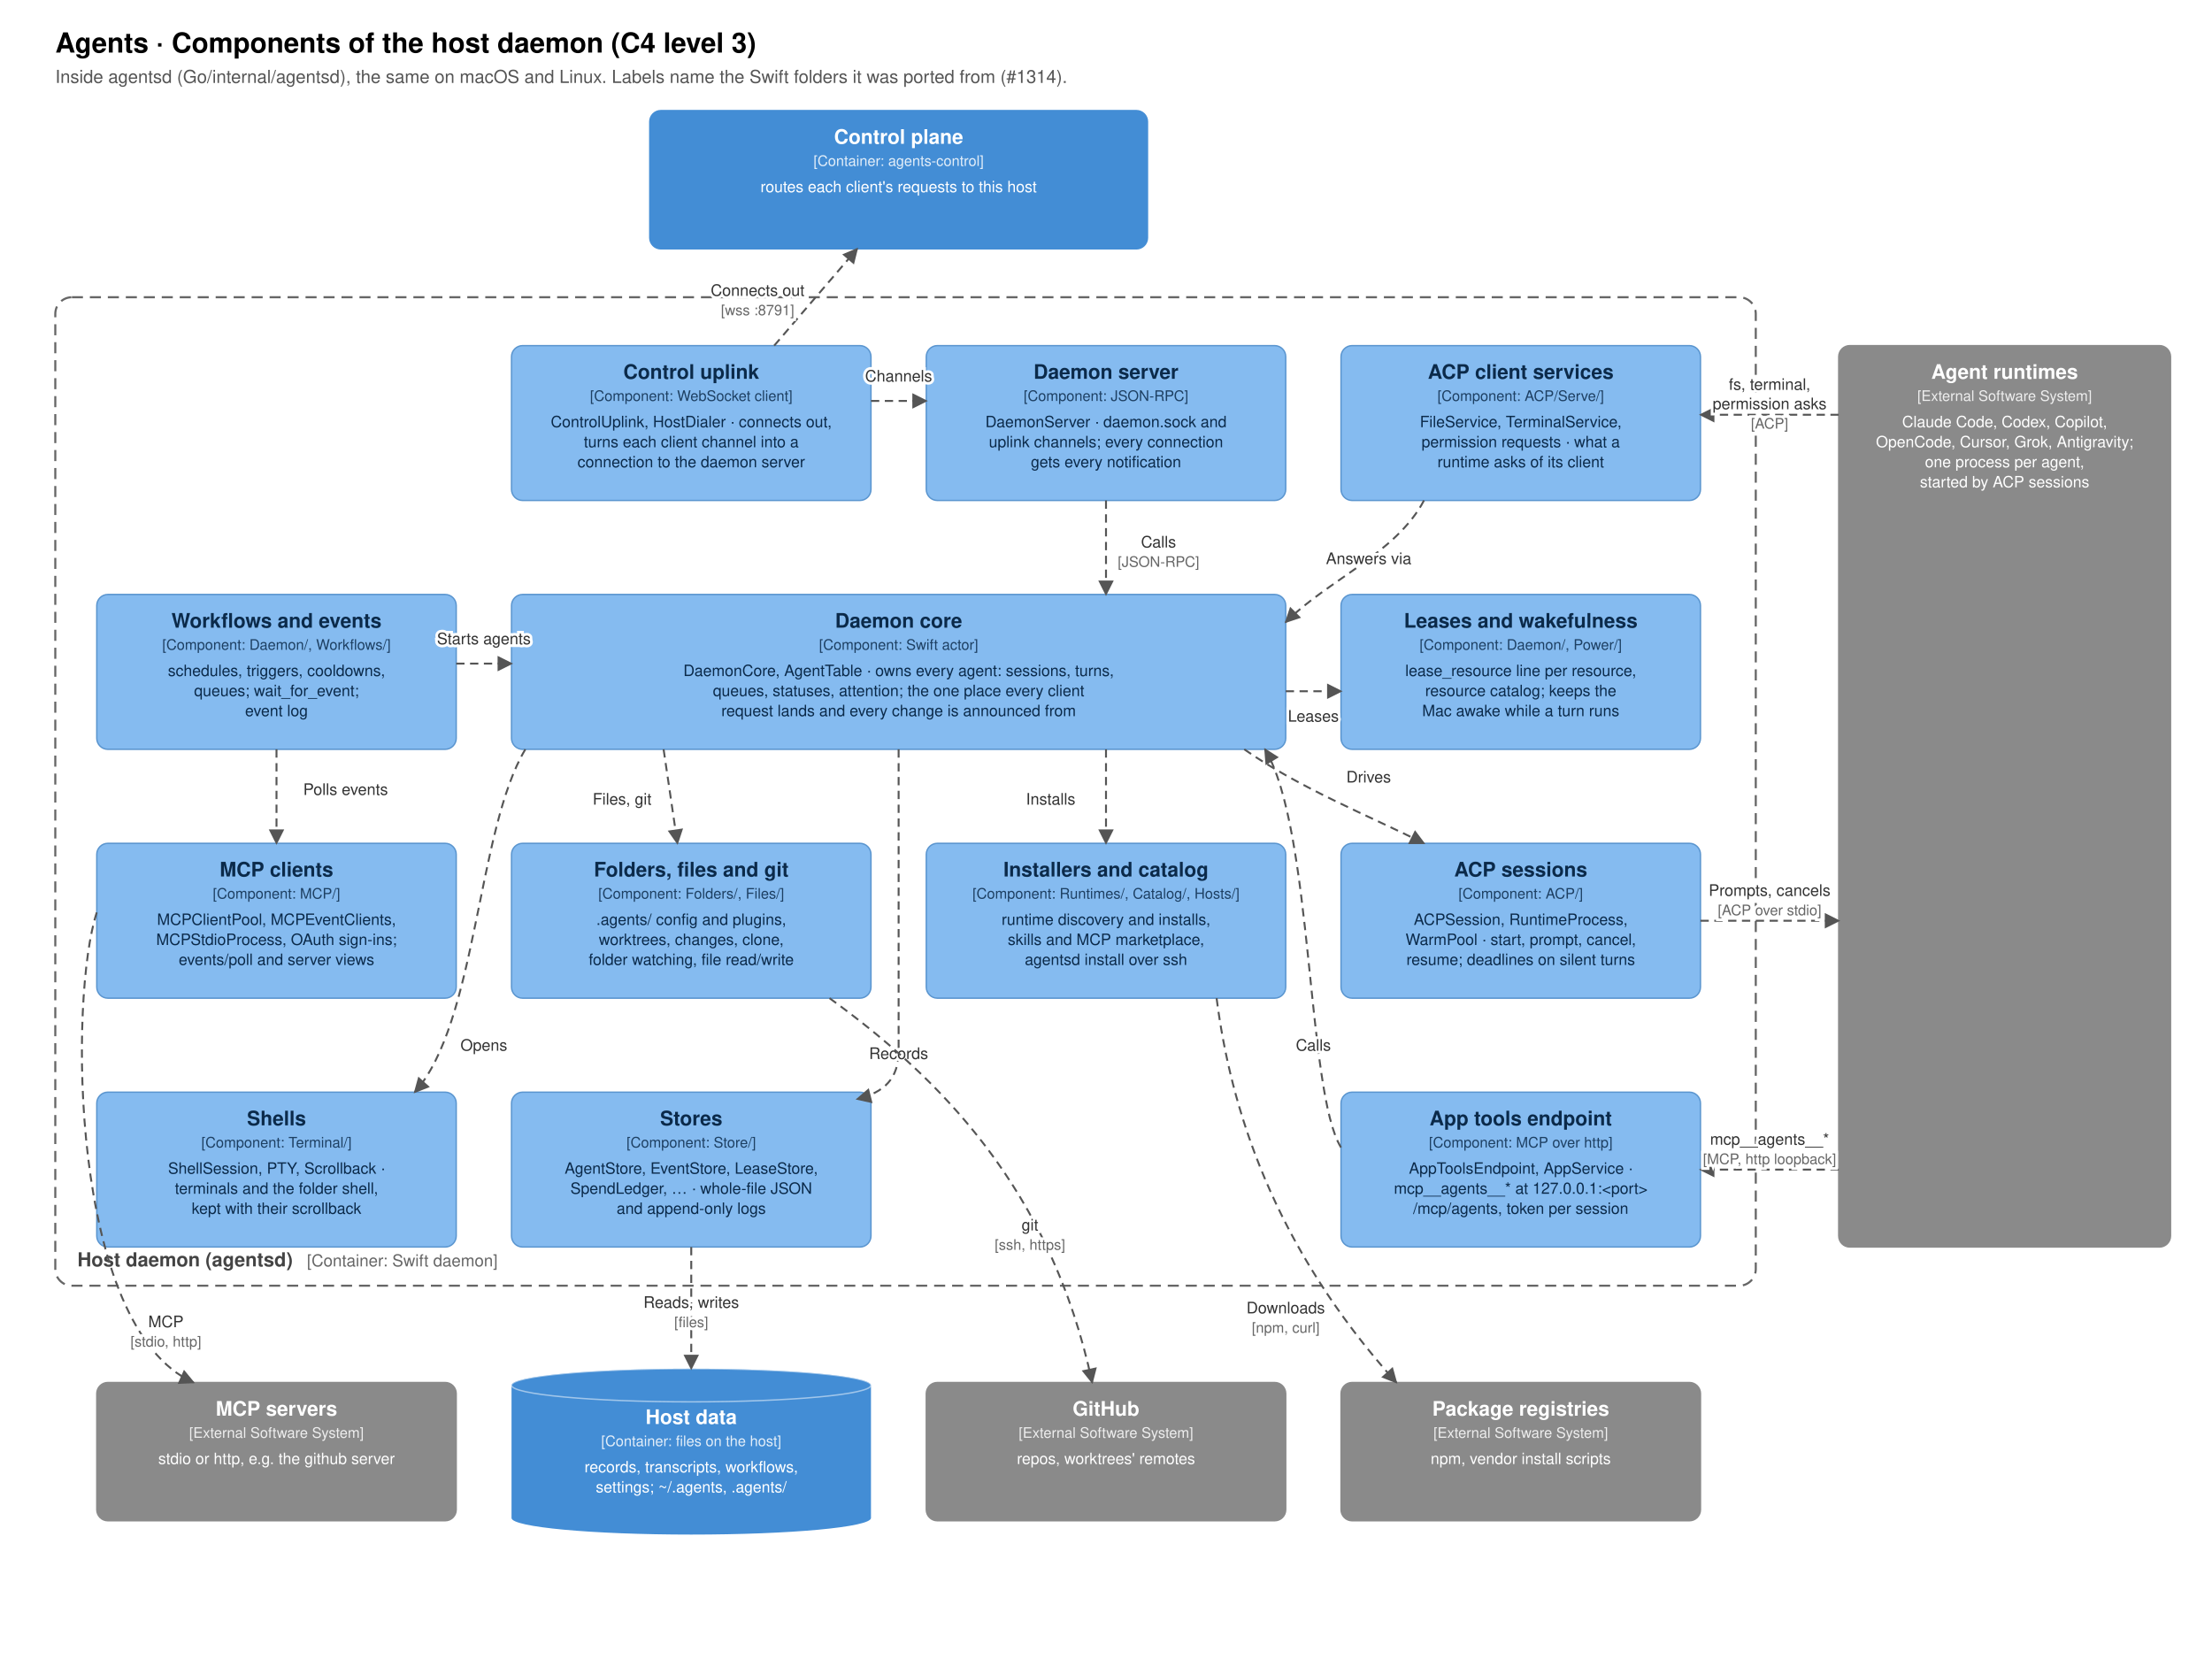
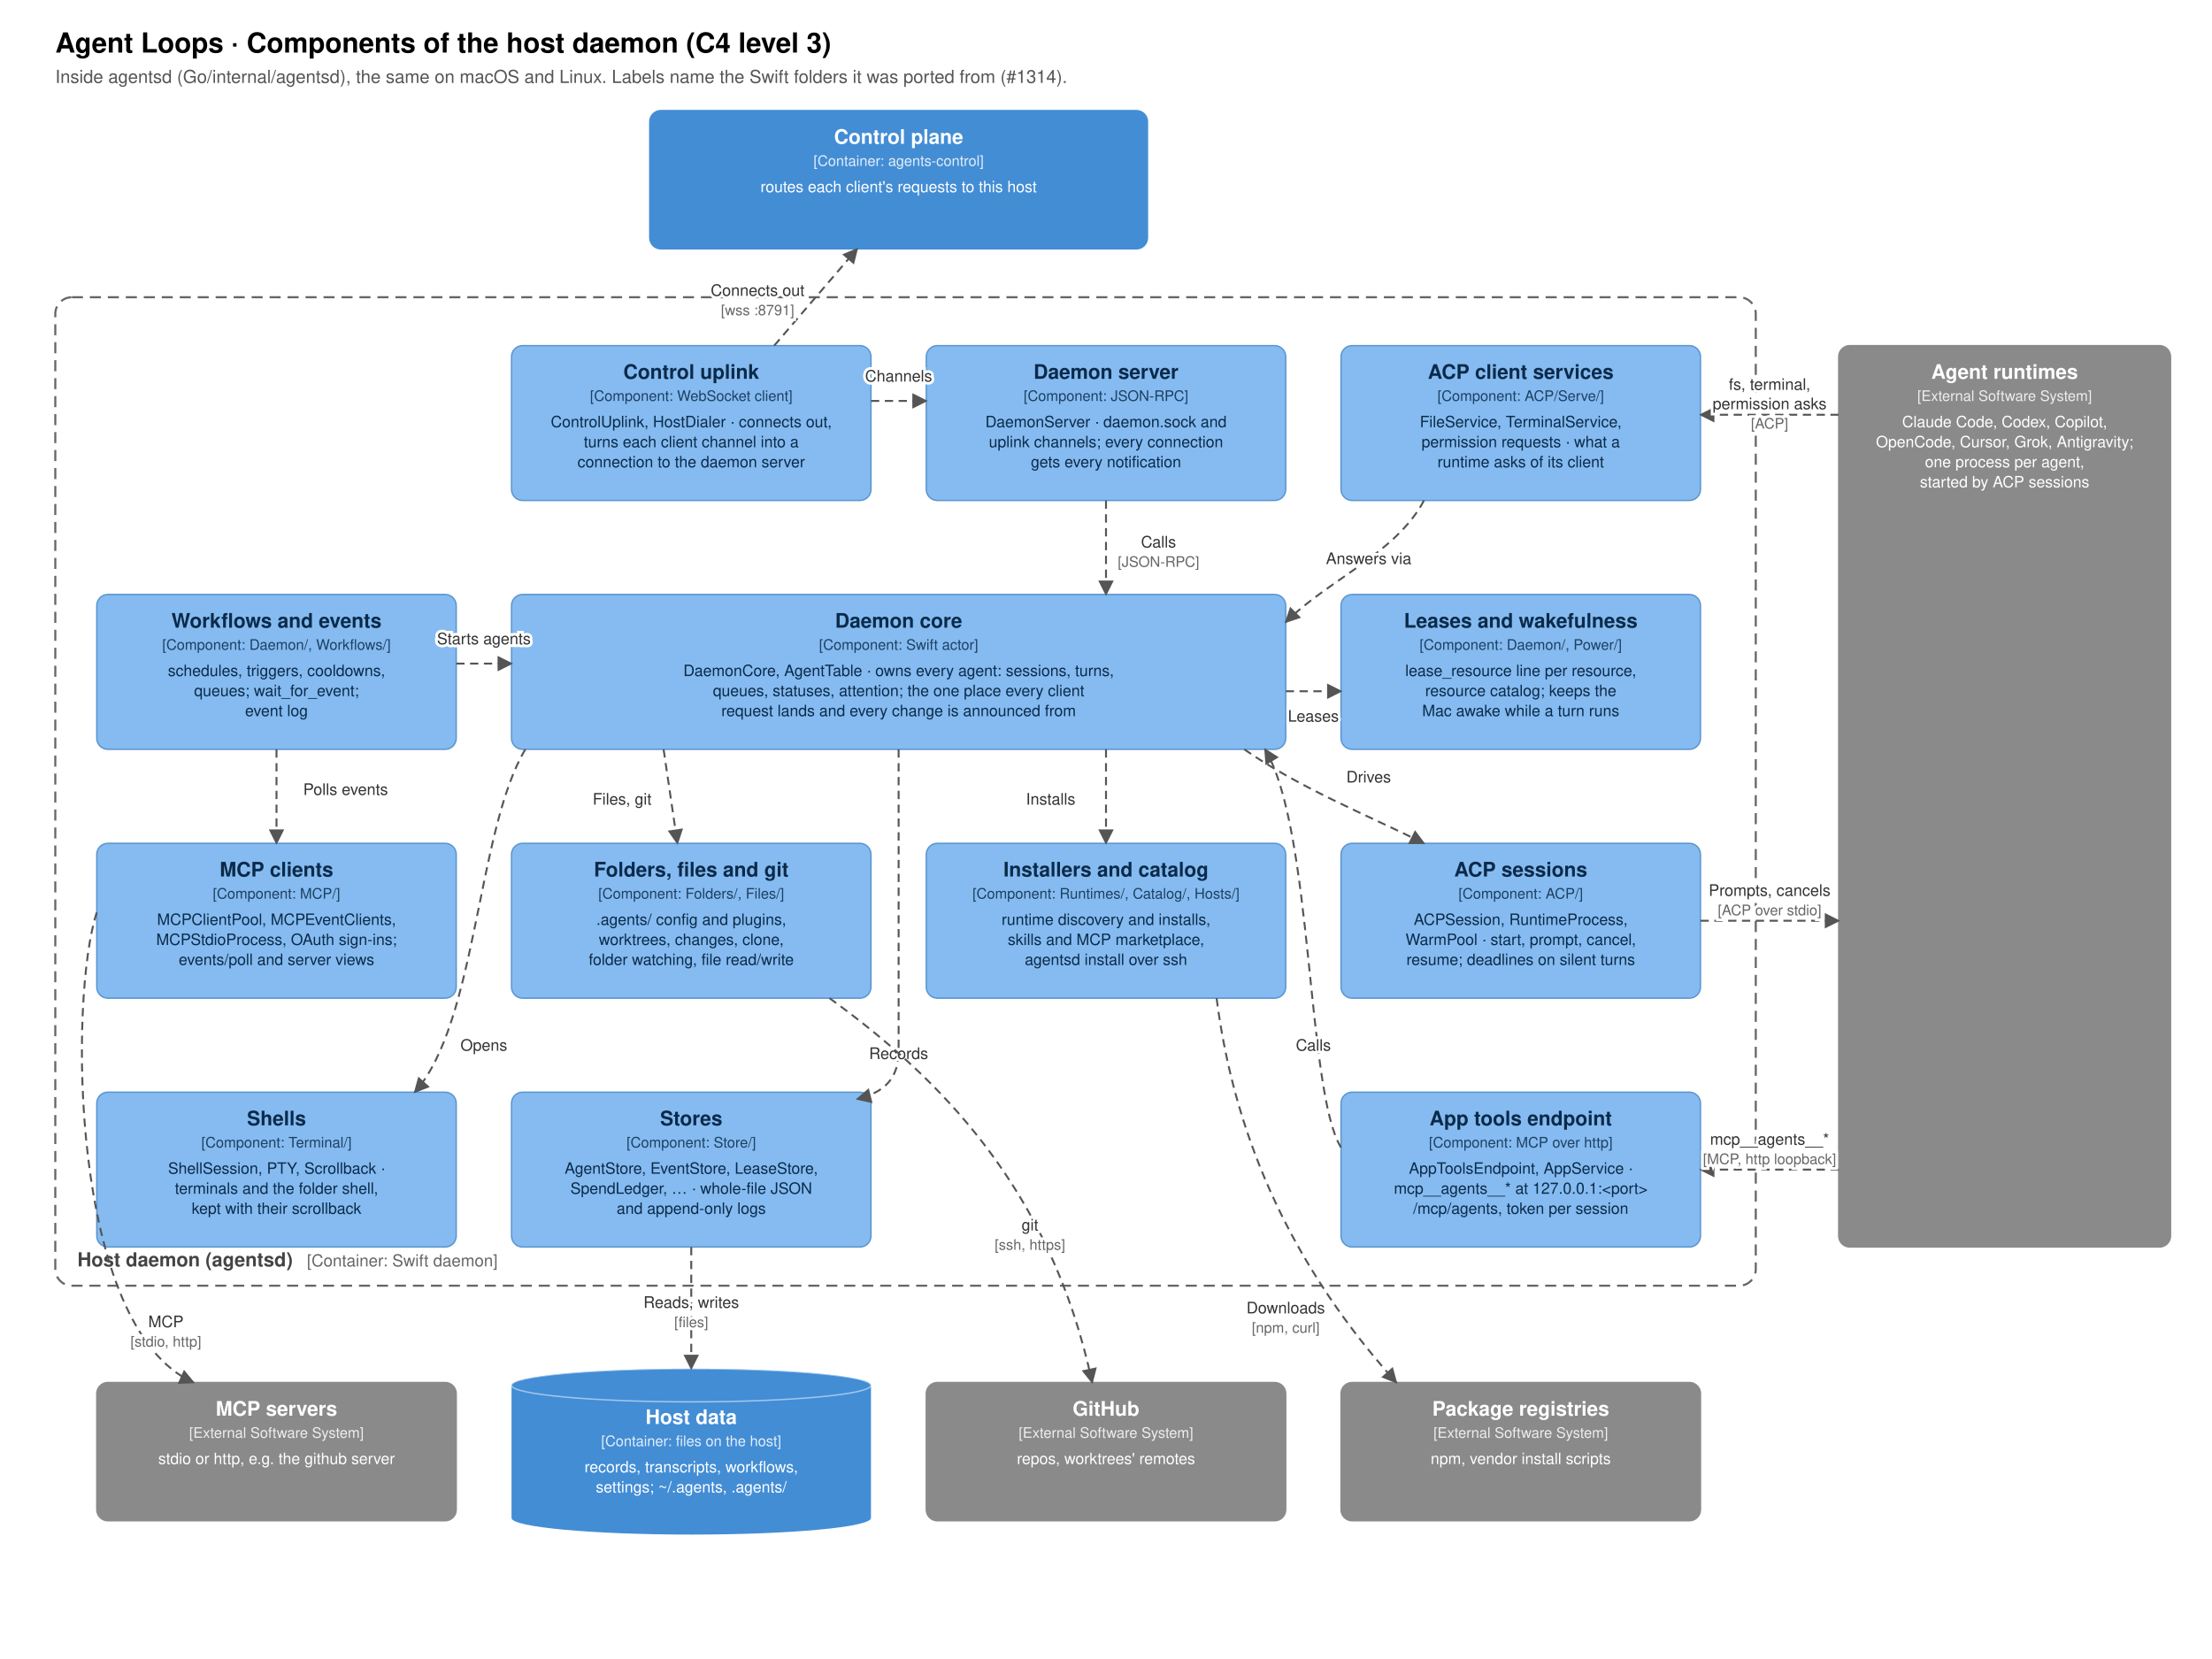
<svg xmlns="http://www.w3.org/2000/svg" viewBox="0 0 1600 1200" width="1600" height="1200" font-family="-apple-system, Helvetica, Arial, sans-serif">
  <defs>
    <marker id="a" viewBox="0 0 10 10" refX="9" refY="5" markerWidth="8" markerHeight="8" orient="auto-start-reverse">
      <path d="M0,0 L10,5 L0,10 z" fill="#555" />
    </marker>
    <style>.r{stroke:#555;stroke-width:1.4;fill:none;stroke-dasharray:6 4;marker-end:url(#a)} .rl{font-size:11.5px;fill:#333;text-anchor:middle;paint-order:stroke;stroke:#fff;stroke-width:4px} .rt{font-size:10.5px;fill:#666;text-anchor:middle;paint-order:stroke;stroke:#fff;stroke-width:4px}</style>
  </defs>
  <rect width="1600" height="1200" fill="#fff" />
-   <text x="40" y="38" font-size="20" font-weight="700">Agents · Components of the host daemon (C4 level 3)</text>
+   <text x="40" y="38" font-size="20" font-weight="700">Agent Loops · Components of the host daemon (C4 level 3)</text>
  <text x="40" y="60" font-size="13" fill="#555">Inside agentsd (Go/internal/agentsd), the same on macOS and Linux. Labels name the Swift folders it was ported from (#1314).</text>
  <rect x="40" y="215" width="1230" height="715" rx="12" fill="none" stroke="#666" stroke-width="1.5" stroke-dasharray="8 5" />
  <text x="56" y="916" font-size="14" font-weight="700" fill="#444">Host daemon (agentsd)</text>
  <text x="222" y="916" font-size="12" fill="#666">[Container: Swift daemon]</text>
  <rect x="470" y="80" width="360" height="100" rx="8" fill="#438dd5" stroke="#438dd5" />
  <text x="650.0" y="104" fill="#fff" font-weight="700" font-size="14.5" text-anchor="middle">Control plane</text>
  <text x="650.0" y="120" fill="#fff" font-size="10.5" text-anchor="middle" opacity=".85">[Container: agents-control]</text>
  <text x="650.0" y="139.0" fill="#fff" font-size="11.3" text-anchor="middle">routes each client's requests to this host</text>
  <rect x="1330" y="250" width="240" height="652" rx="8" fill="#8a8a8a" stroke="#8a8a8a" />
  <text x="1450.0" y="274" fill="#fff" font-weight="700" font-size="14.5" text-anchor="middle">Agent runtimes</text>
  <text x="1450.0" y="290" fill="#fff" font-size="10.5" text-anchor="middle" opacity=".85">[External Software System]</text>
  <text x="1450.0" y="309.0" fill="#fff" font-size="11.3" text-anchor="middle">Claude Code, Codex, Copilot,</text>
  <text x="1450.0" y="323.5" fill="#fff" font-size="11.3" text-anchor="middle">OpenCode, Cursor, Grok, Antigravity;</text>
  <text x="1450.0" y="338.0" fill="#fff" font-size="11.3" text-anchor="middle">one process per agent,</text>
  <text x="1450.0" y="352.5" fill="#fff" font-size="11.3" text-anchor="middle">started by ACP sessions</text>
  <rect x="70" y="1000" width="260" height="100" rx="8" fill="#8a8a8a" stroke="#8a8a8a" />
  <text x="200.0" y="1024" fill="#fff" font-weight="700" font-size="14.5" text-anchor="middle">MCP servers</text>
  <text x="200.0" y="1040" fill="#fff" font-size="10.5" text-anchor="middle" opacity=".85">[External Software System]</text>
  <text x="200.0" y="1059.0" fill="#fff" font-size="11.3" text-anchor="middle">stdio or http, e.g. the github server</text>
  <path d="M370,1002 L370,1098 A130.0,12 0 0 0 630,1098 L630,1002 A130.0,12 0 0 0 370,1002 Z" fill="#438dd5" />
  <ellipse cx="500.0" cy="1002" rx="130.0" ry="12" fill="#438dd5" stroke="#fff" stroke-opacity=".5" />
  <text x="500.0" y="1030" fill="#fff" font-weight="700" font-size="14.5" text-anchor="middle">Host data</text>
  <text x="500.0" y="1046" fill="#fff" font-size="10.5" text-anchor="middle" opacity=".85">[Container: files on the host]</text>
  <text x="500.0" y="1065.0" fill="#fff" font-size="11.3" text-anchor="middle">records, transcripts, workflows,</text>
  <text x="500.0" y="1079.5" fill="#fff" font-size="11.3" text-anchor="middle">settings; ~/.agents, .agents/</text>
  <rect x="670" y="1000" width="260" height="100" rx="8" fill="#8a8a8a" stroke="#8a8a8a" />
  <text x="800.0" y="1024" fill="#fff" font-weight="700" font-size="14.5" text-anchor="middle">GitHub</text>
  <text x="800.0" y="1040" fill="#fff" font-size="10.5" text-anchor="middle" opacity=".85">[External Software System]</text>
  <text x="800.0" y="1059.0" fill="#fff" font-size="11.3" text-anchor="middle">repos, worktrees' remotes</text>
  <rect x="970" y="1000" width="260" height="100" rx="8" fill="#8a8a8a" stroke="#8a8a8a" />
  <text x="1100.0" y="1024" fill="#fff" font-weight="700" font-size="14.5" text-anchor="middle">Package registries</text>
  <text x="1100.0" y="1040" fill="#fff" font-size="10.5" text-anchor="middle" opacity=".85">[External Software System]</text>
  <text x="1100.0" y="1059.0" fill="#fff" font-size="11.3" text-anchor="middle">npm, vendor install scripts</text>
  <rect x="370" y="250" width="260" height="112" rx="8" fill="#85bbf0" stroke="#5a95cf" />
  <text x="500.0" y="274" fill="#0b2a4a" font-weight="700" font-size="14.5" text-anchor="middle">Control uplink</text>
  <text x="500.0" y="290" fill="#0b2a4a" font-size="10.5" text-anchor="middle" opacity=".85">[Component: WebSocket client]</text>
  <text x="500.0" y="309.0" fill="#0b2a4a" font-size="11.3" text-anchor="middle">ControlUplink, HostDialer · connects out,</text>
  <text x="500.0" y="323.5" fill="#0b2a4a" font-size="11.3" text-anchor="middle">turns each client channel into a</text>
  <text x="500.0" y="338.0" fill="#0b2a4a" font-size="11.3" text-anchor="middle">connection to the daemon server</text>
  <rect x="670" y="250" width="260" height="112" rx="8" fill="#85bbf0" stroke="#5a95cf" />
  <text x="800.0" y="274" fill="#0b2a4a" font-weight="700" font-size="14.5" text-anchor="middle">Daemon server</text>
  <text x="800.0" y="290" fill="#0b2a4a" font-size="10.5" text-anchor="middle" opacity=".85">[Component: JSON-RPC]</text>
  <text x="800.0" y="309.0" fill="#0b2a4a" font-size="11.3" text-anchor="middle">DaemonServer · daemon.sock and</text>
  <text x="800.0" y="323.5" fill="#0b2a4a" font-size="11.3" text-anchor="middle">uplink channels; every connection</text>
  <text x="800.0" y="338.0" fill="#0b2a4a" font-size="11.3" text-anchor="middle">gets every notification</text>
  <rect x="970" y="250" width="260" height="112" rx="8" fill="#85bbf0" stroke="#5a95cf" />
  <text x="1100.0" y="274" fill="#0b2a4a" font-weight="700" font-size="14.5" text-anchor="middle">ACP client services</text>
  <text x="1100.0" y="290" fill="#0b2a4a" font-size="10.5" text-anchor="middle" opacity=".85">[Component: ACP/Serve/]</text>
  <text x="1100.0" y="309.0" fill="#0b2a4a" font-size="11.3" text-anchor="middle">FileService, TerminalService,</text>
  <text x="1100.0" y="323.5" fill="#0b2a4a" font-size="11.3" text-anchor="middle">permission requests · what a</text>
  <text x="1100.0" y="338.0" fill="#0b2a4a" font-size="11.3" text-anchor="middle">runtime asks of its client</text>
  <rect x="370" y="430" width="560" height="112" rx="8" fill="#85bbf0" stroke="#5a95cf" />
  <text x="650.0" y="454" fill="#0b2a4a" font-weight="700" font-size="14.5" text-anchor="middle">Daemon core</text>
  <text x="650.0" y="470" fill="#0b2a4a" font-size="10.5" text-anchor="middle" opacity=".85">[Component: Swift actor]</text>
  <text x="650.0" y="489.0" fill="#0b2a4a" font-size="11.3" text-anchor="middle">DaemonCore, AgentTable · owns every agent: sessions, turns,</text>
  <text x="650.0" y="503.5" fill="#0b2a4a" font-size="11.3" text-anchor="middle">queues, statuses, attention; the one place every client</text>
  <text x="650.0" y="518.0" fill="#0b2a4a" font-size="11.3" text-anchor="middle">request lands and every change is announced from</text>
  <rect x="70" y="430" width="260" height="112" rx="8" fill="#85bbf0" stroke="#5a95cf" />
  <text x="200.0" y="454" fill="#0b2a4a" font-weight="700" font-size="14.5" text-anchor="middle">Workflows and events</text>
  <text x="200.0" y="470" fill="#0b2a4a" font-size="10.5" text-anchor="middle" opacity=".85">[Component: Daemon/, Workflows/]</text>
  <text x="200.0" y="489.0" fill="#0b2a4a" font-size="11.3" text-anchor="middle">schedules, triggers, cooldowns,</text>
  <text x="200.0" y="503.5" fill="#0b2a4a" font-size="11.3" text-anchor="middle">queues; wait_for_event;</text>
  <text x="200.0" y="518.0" fill="#0b2a4a" font-size="11.3" text-anchor="middle">event log</text>
  <rect x="970" y="430" width="260" height="112" rx="8" fill="#85bbf0" stroke="#5a95cf" />
  <text x="1100.0" y="454" fill="#0b2a4a" font-weight="700" font-size="14.5" text-anchor="middle">Leases and wakefulness</text>
  <text x="1100.0" y="470" fill="#0b2a4a" font-size="10.5" text-anchor="middle" opacity=".85">[Component: Daemon/, Power/]</text>
  <text x="1100.0" y="489.0" fill="#0b2a4a" font-size="11.3" text-anchor="middle">lease_resource line per resource,</text>
  <text x="1100.0" y="503.5" fill="#0b2a4a" font-size="11.3" text-anchor="middle">resource catalog; keeps the</text>
  <text x="1100.0" y="518.0" fill="#0b2a4a" font-size="11.3" text-anchor="middle">Mac awake while a turn runs</text>
  <rect x="70" y="610" width="260" height="112" rx="8" fill="#85bbf0" stroke="#5a95cf" />
  <text x="200.0" y="634" fill="#0b2a4a" font-weight="700" font-size="14.5" text-anchor="middle">MCP clients</text>
  <text x="200.0" y="650" fill="#0b2a4a" font-size="10.5" text-anchor="middle" opacity=".85">[Component: MCP/]</text>
  <text x="200.0" y="669.0" fill="#0b2a4a" font-size="11.3" text-anchor="middle">MCPClientPool, MCPEventClients,</text>
  <text x="200.0" y="683.5" fill="#0b2a4a" font-size="11.3" text-anchor="middle">MCPStdioProcess, OAuth sign-ins;</text>
  <text x="200.0" y="698.0" fill="#0b2a4a" font-size="11.3" text-anchor="middle">events/poll and server views</text>
  <rect x="370" y="610" width="260" height="112" rx="8" fill="#85bbf0" stroke="#5a95cf" />
  <text x="500.0" y="634" fill="#0b2a4a" font-weight="700" font-size="14.5" text-anchor="middle">Folders, files and git</text>
  <text x="500.0" y="650" fill="#0b2a4a" font-size="10.5" text-anchor="middle" opacity=".85">[Component: Folders/, Files/]</text>
  <text x="500.0" y="669.0" fill="#0b2a4a" font-size="11.3" text-anchor="middle">.agents/ config and plugins,</text>
  <text x="500.0" y="683.5" fill="#0b2a4a" font-size="11.3" text-anchor="middle">worktrees, changes, clone,</text>
  <text x="500.0" y="698.0" fill="#0b2a4a" font-size="11.3" text-anchor="middle">folder watching, file read/write</text>
  <rect x="670" y="610" width="260" height="112" rx="8" fill="#85bbf0" stroke="#5a95cf" />
  <text x="800.0" y="634" fill="#0b2a4a" font-weight="700" font-size="14.5" text-anchor="middle">Installers and catalog</text>
  <text x="800.0" y="650" fill="#0b2a4a" font-size="10.5" text-anchor="middle" opacity=".85">[Component: Runtimes/, Catalog/, Hosts/]</text>
  <text x="800.0" y="669.0" fill="#0b2a4a" font-size="11.3" text-anchor="middle">runtime discovery and installs,</text>
  <text x="800.0" y="683.5" fill="#0b2a4a" font-size="11.3" text-anchor="middle">skills and MCP marketplace,</text>
  <text x="800.0" y="698.0" fill="#0b2a4a" font-size="11.3" text-anchor="middle">agentsd install over ssh</text>
  <rect x="970" y="610" width="260" height="112" rx="8" fill="#85bbf0" stroke="#5a95cf" />
  <text x="1100.0" y="634" fill="#0b2a4a" font-weight="700" font-size="14.5" text-anchor="middle">ACP sessions</text>
  <text x="1100.0" y="650" fill="#0b2a4a" font-size="10.5" text-anchor="middle" opacity=".85">[Component: ACP/]</text>
  <text x="1100.0" y="669.0" fill="#0b2a4a" font-size="11.3" text-anchor="middle">ACPSession, RuntimeProcess,</text>
  <text x="1100.0" y="683.5" fill="#0b2a4a" font-size="11.3" text-anchor="middle">WarmPool · start, prompt, cancel,</text>
  <text x="1100.0" y="698.0" fill="#0b2a4a" font-size="11.3" text-anchor="middle">resume; deadlines on silent turns</text>
  <rect x="70" y="790" width="260" height="112" rx="8" fill="#85bbf0" stroke="#5a95cf" />
  <text x="200.0" y="814" fill="#0b2a4a" font-weight="700" font-size="14.5" text-anchor="middle">Shells</text>
  <text x="200.0" y="830" fill="#0b2a4a" font-size="10.5" text-anchor="middle" opacity=".85">[Component: Terminal/]</text>
  <text x="200.0" y="849.0" fill="#0b2a4a" font-size="11.3" text-anchor="middle">ShellSession, PTY, Scrollback ·</text>
  <text x="200.0" y="863.5" fill="#0b2a4a" font-size="11.3" text-anchor="middle">terminals and the folder shell,</text>
  <text x="200.0" y="878.0" fill="#0b2a4a" font-size="11.3" text-anchor="middle">kept with their scrollback</text>
  <rect x="370" y="790" width="260" height="112" rx="8" fill="#85bbf0" stroke="#5a95cf" />
  <text x="500.0" y="814" fill="#0b2a4a" font-weight="700" font-size="14.5" text-anchor="middle">Stores</text>
  <text x="500.0" y="830" fill="#0b2a4a" font-size="10.5" text-anchor="middle" opacity=".85">[Component: Store/]</text>
  <text x="500.0" y="849.0" fill="#0b2a4a" font-size="11.3" text-anchor="middle">AgentStore, EventStore, LeaseStore,</text>
  <text x="500.0" y="863.5" fill="#0b2a4a" font-size="11.3" text-anchor="middle">SpendLedger, … · whole-file JSON</text>
  <text x="500.0" y="878.0" fill="#0b2a4a" font-size="11.3" text-anchor="middle">and append-only logs</text>
  <rect x="970" y="790" width="260" height="112" rx="8" fill="#85bbf0" stroke="#5a95cf" />
  <text x="1100.0" y="814" fill="#0b2a4a" font-weight="700" font-size="14.5" text-anchor="middle">App tools endpoint</text>
  <text x="1100.0" y="830" fill="#0b2a4a" font-size="10.5" text-anchor="middle" opacity=".85">[Component: MCP over http]</text>
  <text x="1100.0" y="849.0" fill="#0b2a4a" font-size="11.3" text-anchor="middle">AppToolsEndpoint, AppService ·</text>
  <text x="1100.0" y="863.5" fill="#0b2a4a" font-size="11.3" text-anchor="middle">mcp__agents__* at 127.0.0.1:&lt;port&gt;</text>
  <text x="1100.0" y="878.0" fill="#0b2a4a" font-size="11.3" text-anchor="middle">/mcp/agents, token per session</text>
  <path class="r" d="M560,250 L620,180" />
  <text class="rl" x="548" y="214">Connects out</text>
  <text class="rt" x="548" y="228">[wss :8791]</text>
  <path class="r" d="M630,290 L670,290" />
  <text class="rl" x="650" y="276">Channels</text>
  <path class="r" d="M800,362 L800,430" />
  <text class="rl" x="838" y="396">Calls</text>
  <text class="rt" x="838" y="410">[JSON-RPC]</text>
  <path class="r" d="M1330,300 L1230,300" />
  <text class="rl" x="1280" y="282">fs, terminal,</text>
  <text class="rl" x="1280" y="296">permission asks</text>
  <text class="rt" x="1280" y="310">[ACP]</text>
  <path class="r" d="M1030,362 C1010,400 960,420 930,450" />
  <text class="rl" x="990" y="408">Answers via</text>
  <path class="r" d="M330,480 L370,480" />
  <text class="rl" x="350" y="466">Starts agents</text>
  <path class="r" d="M930,500 L970,500" />
  <text class="rl" x="950" y="522">Leases</text>
  <path class="r" d="M200,542 L200,610" />
  <text class="rl" x="250" y="575">Polls events</text>
  <path class="r" d="M480,542 L490,610" />
  <text class="rl" x="450" y="582">Files, git</text>
  <path class="r" d="M800,542 L800,610" />
  <text class="rl" x="760" y="582">Installs</text>
  <path class="r" d="M900,542 C940,570 990,590 1030,610" />
  <text class="rl" x="990" y="566">Drives</text>
  <path class="r" d="M1230,666 L1330,666" />
  <text class="rl" x="1280" y="648">Prompts, cancels</text>
  <text class="rt" x="1280" y="662">[ACP over stdio]</text>
  <path class="r" d="M1330,846 L1230,846" />
  <text class="rl" x="1280" y="828">mcp__agents__*</text>
  <text class="rt" x="1280" y="842">[MCP, http loopback]</text>
  <path class="r" d="M970,830 C945,790 950,600 915,542" />
  <text class="rl" x="950" y="760">Calls</text>
  <path class="r" d="M380,542 C345,600 345,740 300,790" />
  <text class="rl" x="350" y="760">Opens</text>
  <path class="r" d="M650,542 L650,760 C650,780 640,790 620,795" />
  <text class="rl" x="650" y="766">Records</text>
  <path class="r" d="M70,660 C50,720 50,960 140,1000" />
  <text class="rl" x="120" y="960">MCP</text>
  <text class="rt" x="120" y="974">[stdio, http]</text>
  <path class="r" d="M500,902 L500,990" />
  <text class="rl" x="500" y="946">Reads, writes</text>
  <text class="rt" x="500" y="960">[files]</text>
  <path class="r" d="M600,722 C680,780 760,860 790,1000" />
  <text class="rl" x="745" y="890">git</text>
  <text class="rt" x="745" y="904">[ssh, https]</text>
  <path class="r" d="M880,722 C890,800 920,900 1010,1000" />
  <text class="rl" x="930" y="950">Downloads</text>
  <text class="rt" x="930" y="964">[npm, curl]</text>
</svg>
